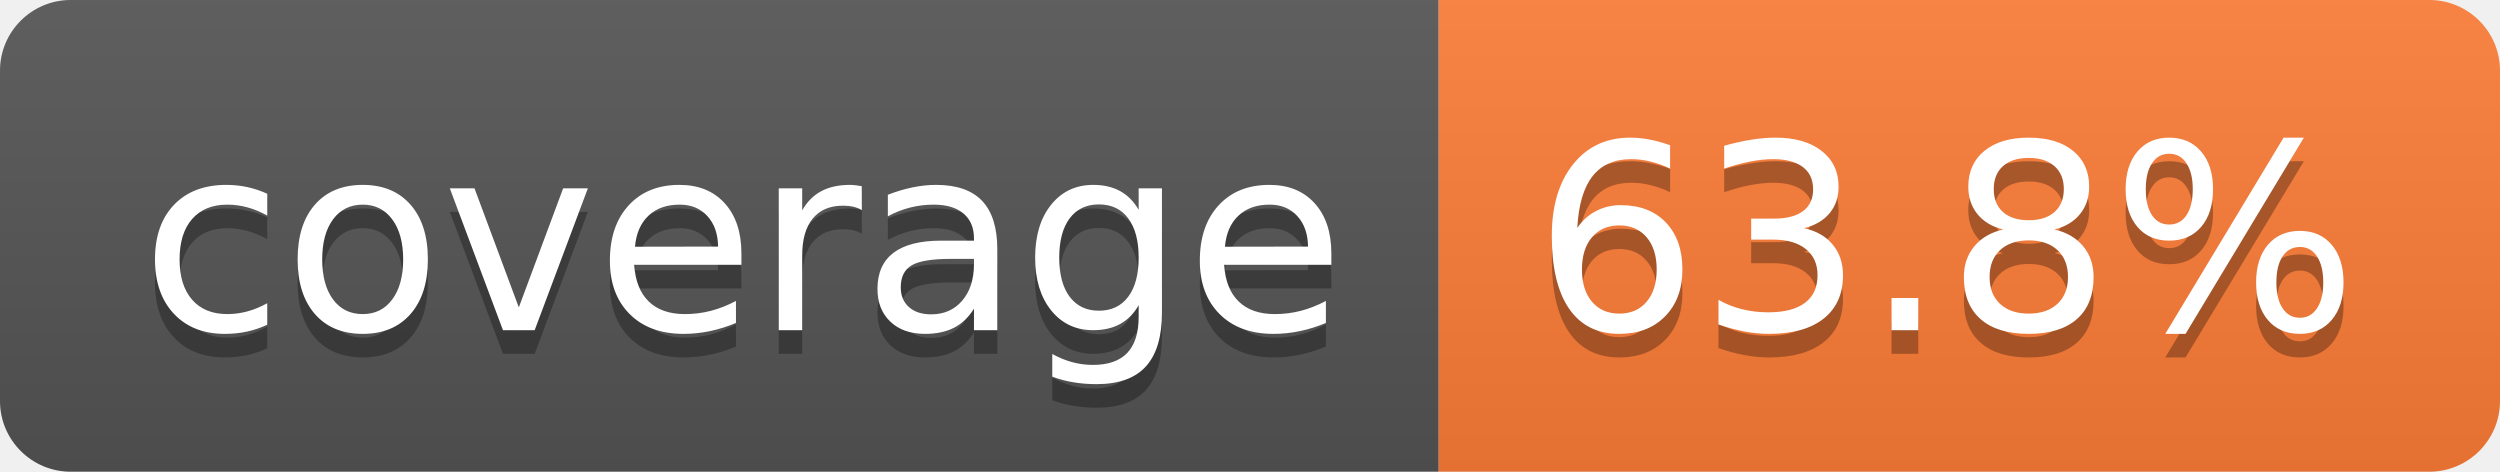
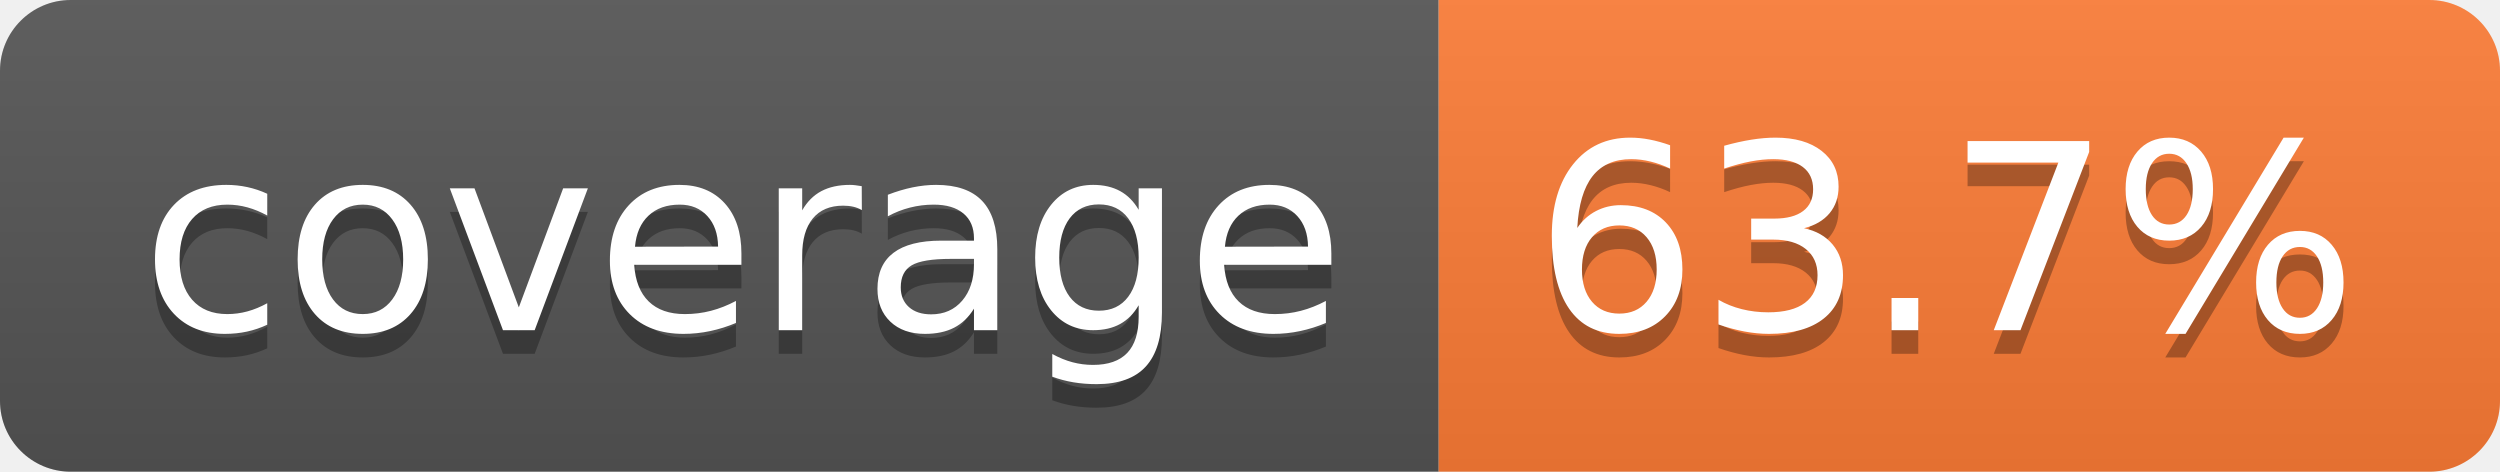
- <svg xmlns="http://www.w3.org/2000/svg" width="106" height="20" role="img" aria-label="coverage: 63.8%">
+ <svg xmlns="http://www.w3.org/2000/svg" width="106" height="20" role="img" aria-label="coverage: 63.7%">
  <linearGradient id="s" x2="0" y2="100%">
    <stop offset="0" stop-color="#bbb" stop-opacity=".1" />
    <stop offset="1" stop-opacity=".1" />
  </linearGradient>
  <clipPath id="r">
    <rect width="106" height="20" rx="3" fill="#fff" />
  </clipPath>
  <g clip-path="url(#r)">
    <rect width="61" height="20" fill="#555" />
    <rect x="61" width="45" height="20" fill="#fe7d37" />
    <rect width="106" height="20" fill="url(#s)" />
  </g>
  <g fill="#fff" text-anchor="middle" font-family="Verdana,Geneva,DejaVu Sans,sans-serif" text-rendering="geometricPrecision" font-size="110">
    <text aria-hidden="true" x="315" y="150" fill="#010101" fill-opacity=".3" transform="scale(.1)" textLength="510">coverage</text>
    <text x="315" y="140" transform="scale(.1)" fill="#fff" textLength="510">coverage</text>
-     <text aria-hidden="true" x="825" y="150" fill="#010101" fill-opacity=".3" transform="scale(.1)" textLength="350">63.8%</text>
-     <text x="825" y="140" transform="scale(.1)" fill="#fff" textLength="350">63.8%</text>
+     <text aria-hidden="true" x="825" y="150" fill="#010101" fill-opacity=".3" transform="scale(.1)" textLength="350">63.7%</text>
+     <text x="825" y="140" transform="scale(.1)" fill="#fff" textLength="350">63.7%</text>
  </g>
</svg>
